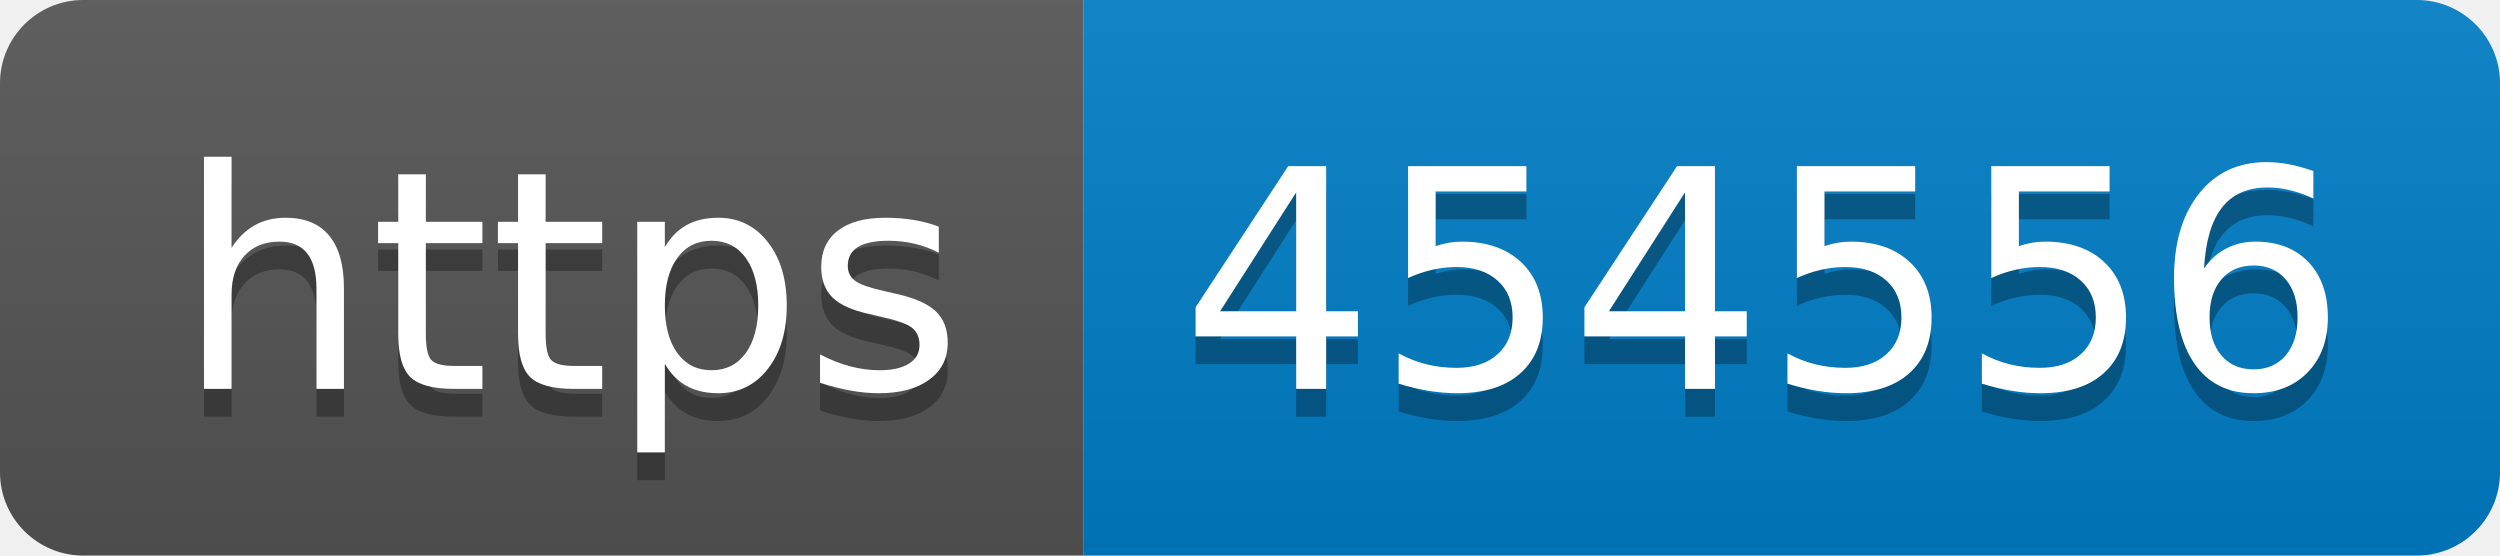
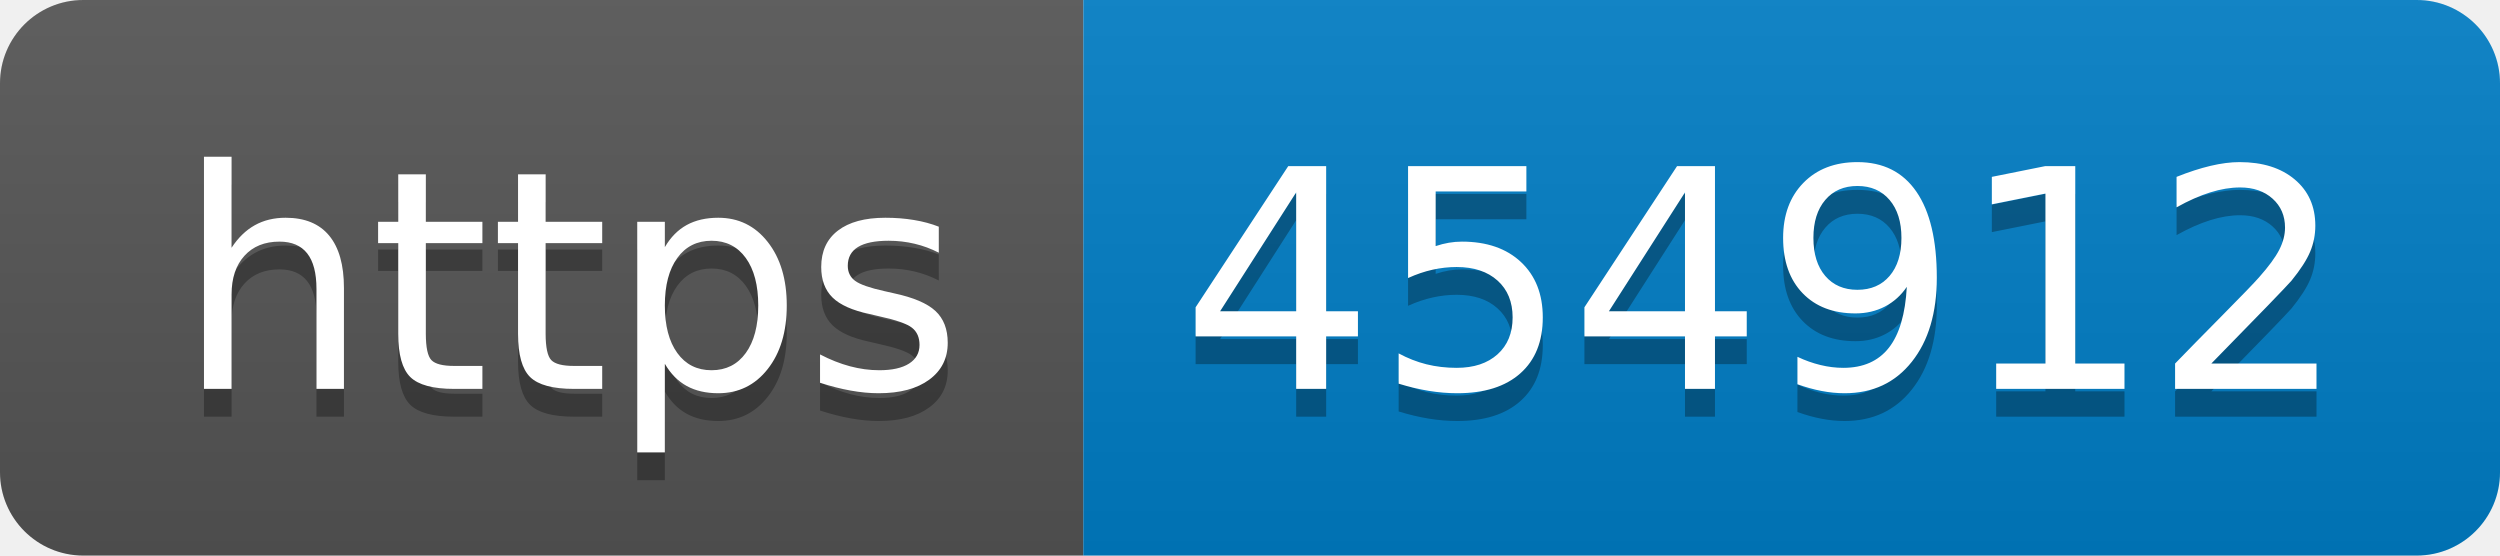
- <svg xmlns="http://www.w3.org/2000/svg" width="90" height="20" role="img" aria-label="https: 454556">
+ <svg xmlns="http://www.w3.org/2000/svg" width="90" height="20" role="img" aria-label="https: 454912">
  <linearGradient id="s" x2="0" y2="100%">
    <stop offset="0" stop-color="#bbb" stop-opacity=".1" />
    <stop offset="1" stop-opacity=".1" />
  </linearGradient>
  <clipPath id="r">
    <rect width="90" height="20" rx="3" fill="#fff" />
  </clipPath>
  <g clip-path="url(#r)">
    <rect width="39" height="20" fill="#555" />
    <rect x="39" width="51" height="20" fill="#007ec6" />
    <rect width="90" height="20" fill="url(#s)" />
  </g>
  <g fill="#fff" text-anchor="middle" font-family="Verdana,Geneva,DejaVu Sans,sans-serif" text-rendering="geometricPrecision" font-size="110">
    <text aria-hidden="true" x="205" y="150" fill="#010101" fill-opacity=".3" transform="scale(.1)" textLength="290">https</text>
    <text x="205" y="140" transform="scale(.1)" fill="#fff" textLength="290">https</text>
-     <text aria-hidden="true" x="635" y="150" fill="#010101" fill-opacity=".3" transform="scale(.1)" textLength="410">454556</text>
-     <text x="635" y="140" transform="scale(.1)" fill="#fff" textLength="410">454556</text>
+     <text aria-hidden="true" x="635" y="150" fill="#010101" fill-opacity=".3" transform="scale(.1)" textLength="410">454912</text>
+     <text x="635" y="140" transform="scale(.1)" fill="#fff" textLength="410">454912</text>
  </g>
</svg>
